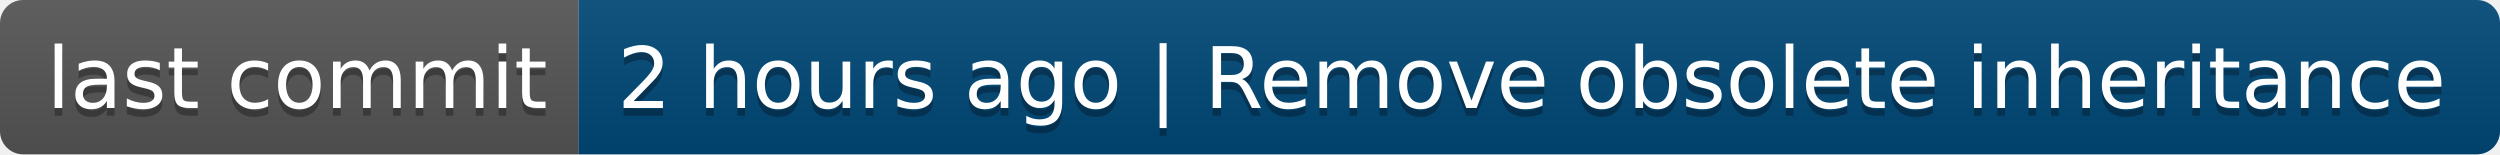
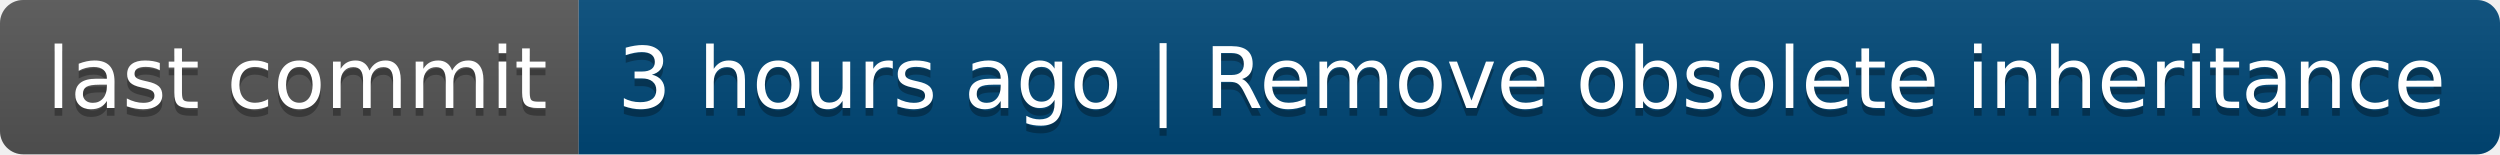
- <svg xmlns="http://www.w3.org/2000/svg" width="324" height="20" role="img" aria-label="last commit: 2 hours ago | Remove obsolete inheritance">
+ <svg xmlns="http://www.w3.org/2000/svg" width="324" height="20" role="img" aria-label="last commit: 3 hours ago | Remove obsolete inheritance">
  <linearGradient id="s" x2="0" y2="100%">
    <stop offset="0" stop-color="#bbb" stop-opacity=".1" />
    <stop offset="1" stop-opacity=".1" />
  </linearGradient>
  <clipPath id="r">
    <rect width="324" height="20" rx="3" fill="#fff" />
  </clipPath>
  <g clip-path="url(#r)">
    <rect width="75" height="20" fill="#555" />
    <rect x="75" width="249" height="20" fill="#004878" />
    <rect width="324" height="20" fill="url(#s)" />
  </g>
  <g fill="#fff" text-anchor="middle" font-family="Verdana,Geneva,DejaVu Sans,sans-serif" text-rendering="geometricPrecision" font-size="110">
    <text aria-hidden="true" x="385" y="150" fill="#010101" fill-opacity=".3" transform="scale(.1)" textLength="650">last commit</text>
    <text x="385" y="140" transform="scale(.1)" fill="#fff" textLength="650">last commit</text>
-     <text aria-hidden="true" x="1985" y="150" fill="#010101" fill-opacity=".3" transform="scale(.1)" textLength="2390">2 hours ago | Remove obsolete inheritance</text>
-     <text x="1985" y="140" transform="scale(.1)" fill="#fff" textLength="2390">2 hours ago | Remove obsolete inheritance</text>
+     <text aria-hidden="true" x="1985" y="150" fill="#010101" fill-opacity=".3" transform="scale(.1)" textLength="2390">3 hours ago | Remove obsolete inheritance</text>
+     <text x="1985" y="140" transform="scale(.1)" fill="#fff" textLength="2390">3 hours ago | Remove obsolete inheritance</text>
  </g>
</svg>
